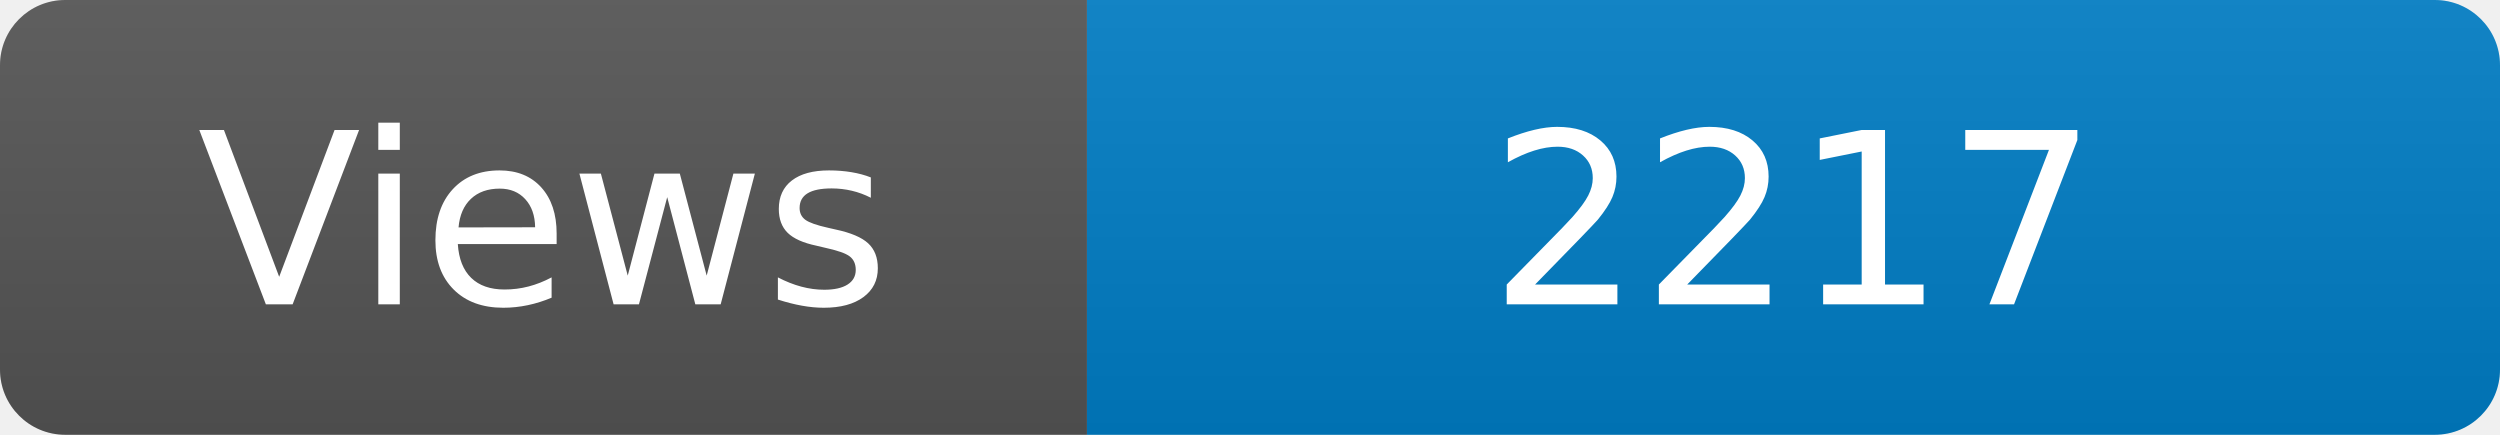
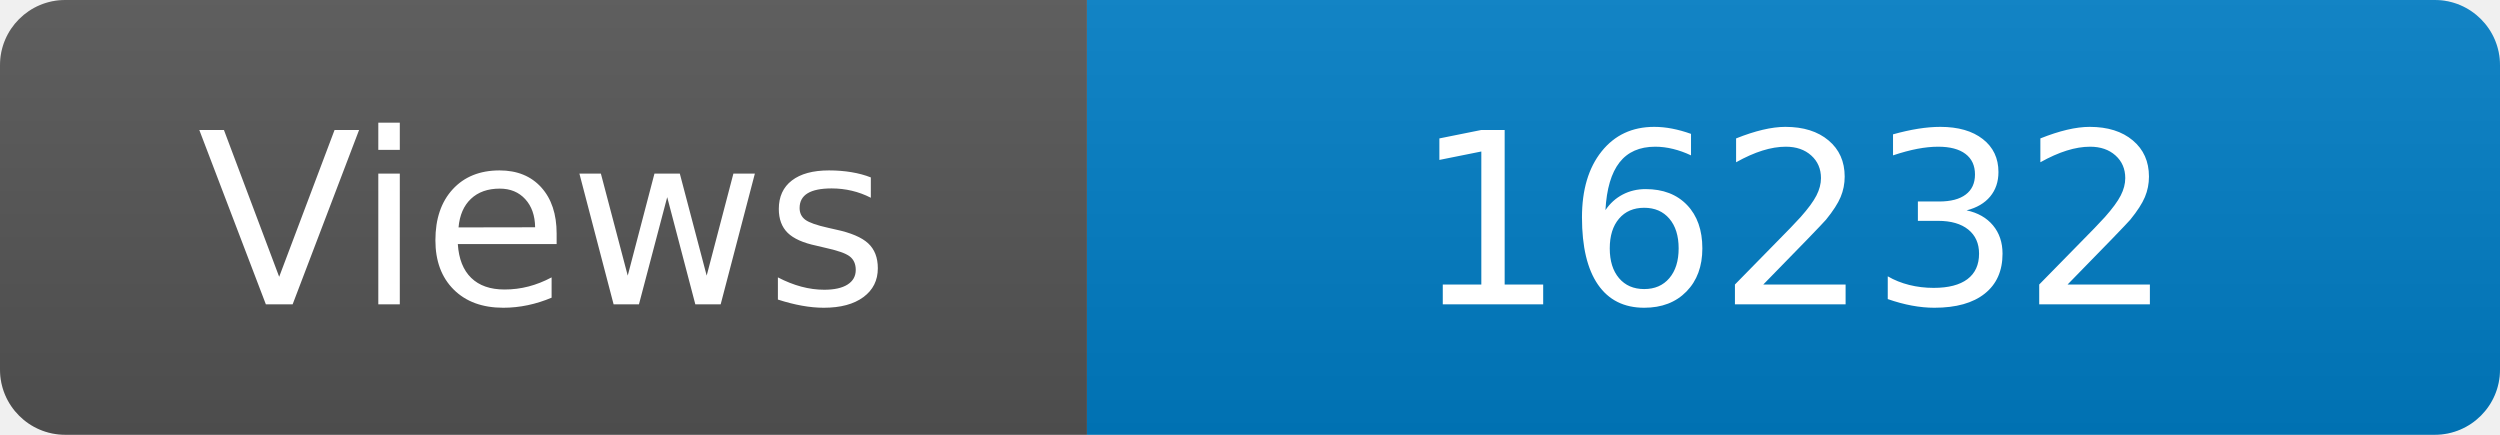
<svg xmlns="http://www.w3.org/2000/svg" width="115" height="20" role="img" aria-label="Maintained?: yes">
  <linearGradient id="s" x2="0" y2="100%">
    <stop offset="0" stop-color="#bbb" stop-opacity=".1" />
    <stop offset="1" stop-opacity=".1" />
  </linearGradient>
  <clipPath id="r">
    <rect width="115" height="20" rx="3" fill="#fff" />
  </clipPath>
  <g clip-path="url(#r)">
    <rect width="50" height="20" fill="#555" />
    <rect x="50" width="160" height="20" fill="#007ec6" />
    <rect width="115" height="20" fill="url(#s)" />
  </g>
  <g fill="#fff" text-anchor="middle" font-family="Verdana,Geneva,DejaVu Sans,sans-serif" font-size="110">
    <text x="250" y="140" transform="scale(.1)" fill="#fff">Views</text>
-     <text x="825" y="140" transform="scale(.1)" fill="#fff">2217</text>
+     <text x="825" y="140" transform="scale(.1)" fill="#fff">16232</text>
  </g>
</svg>
